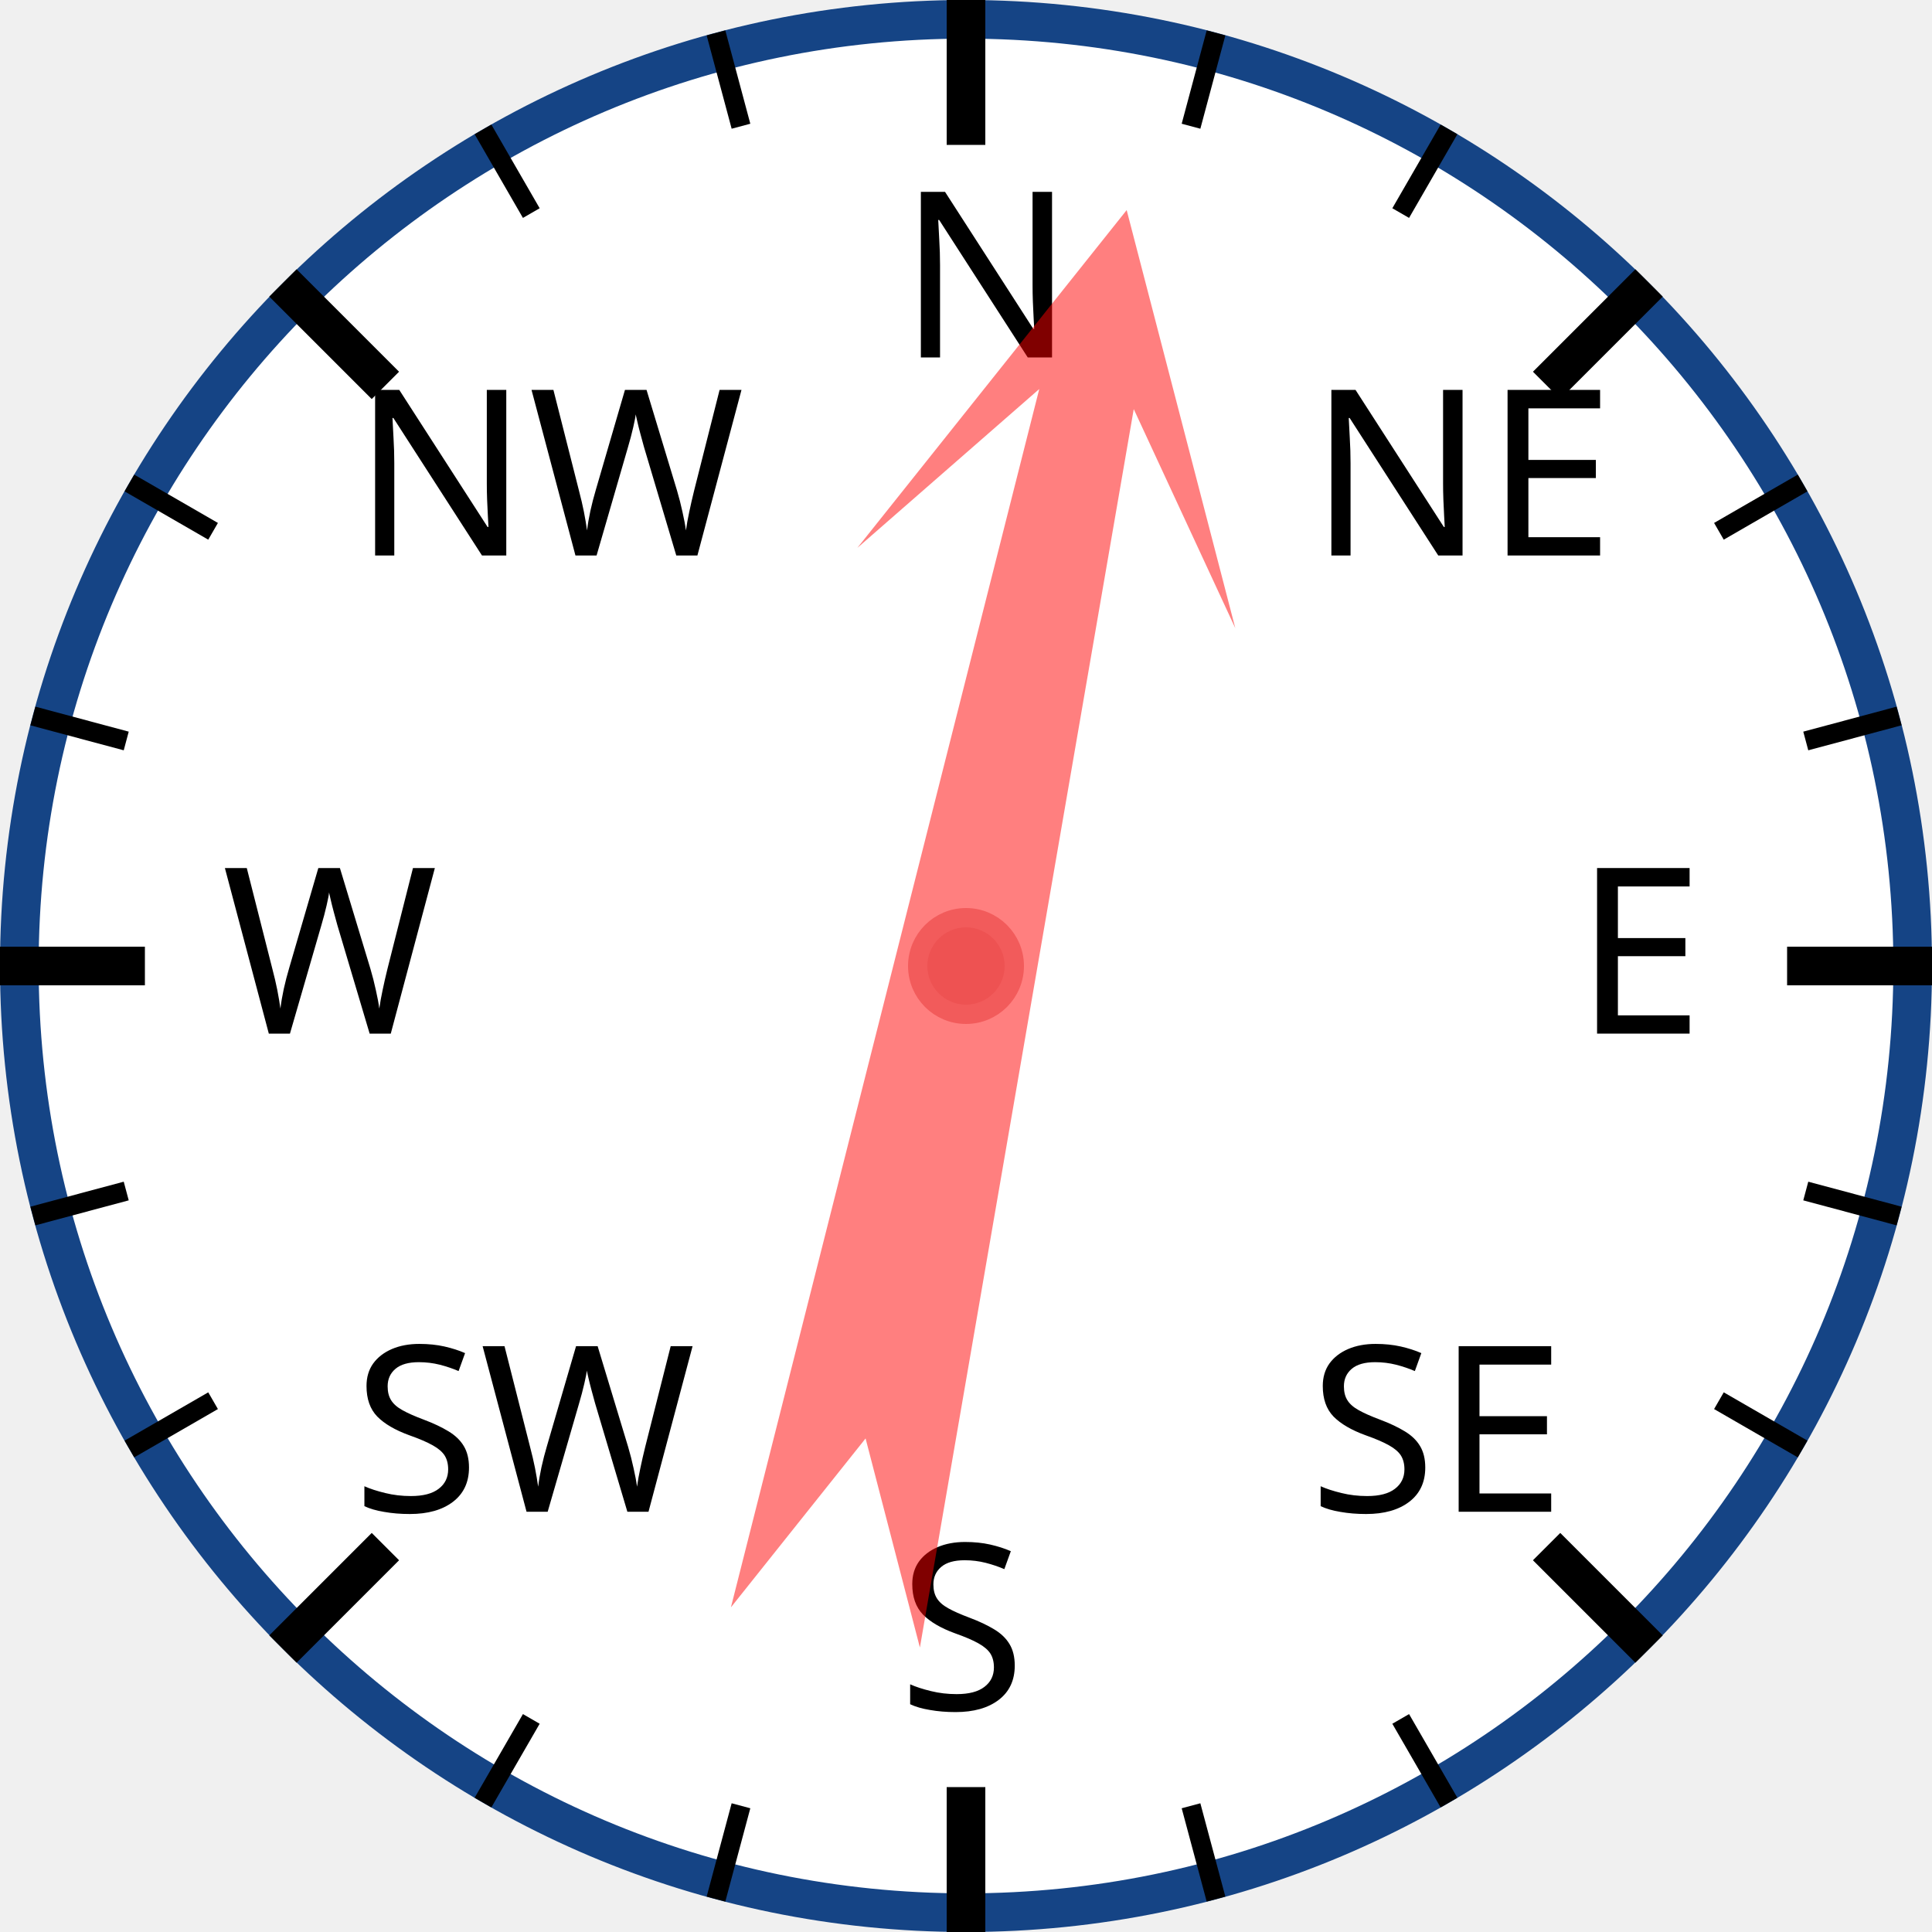
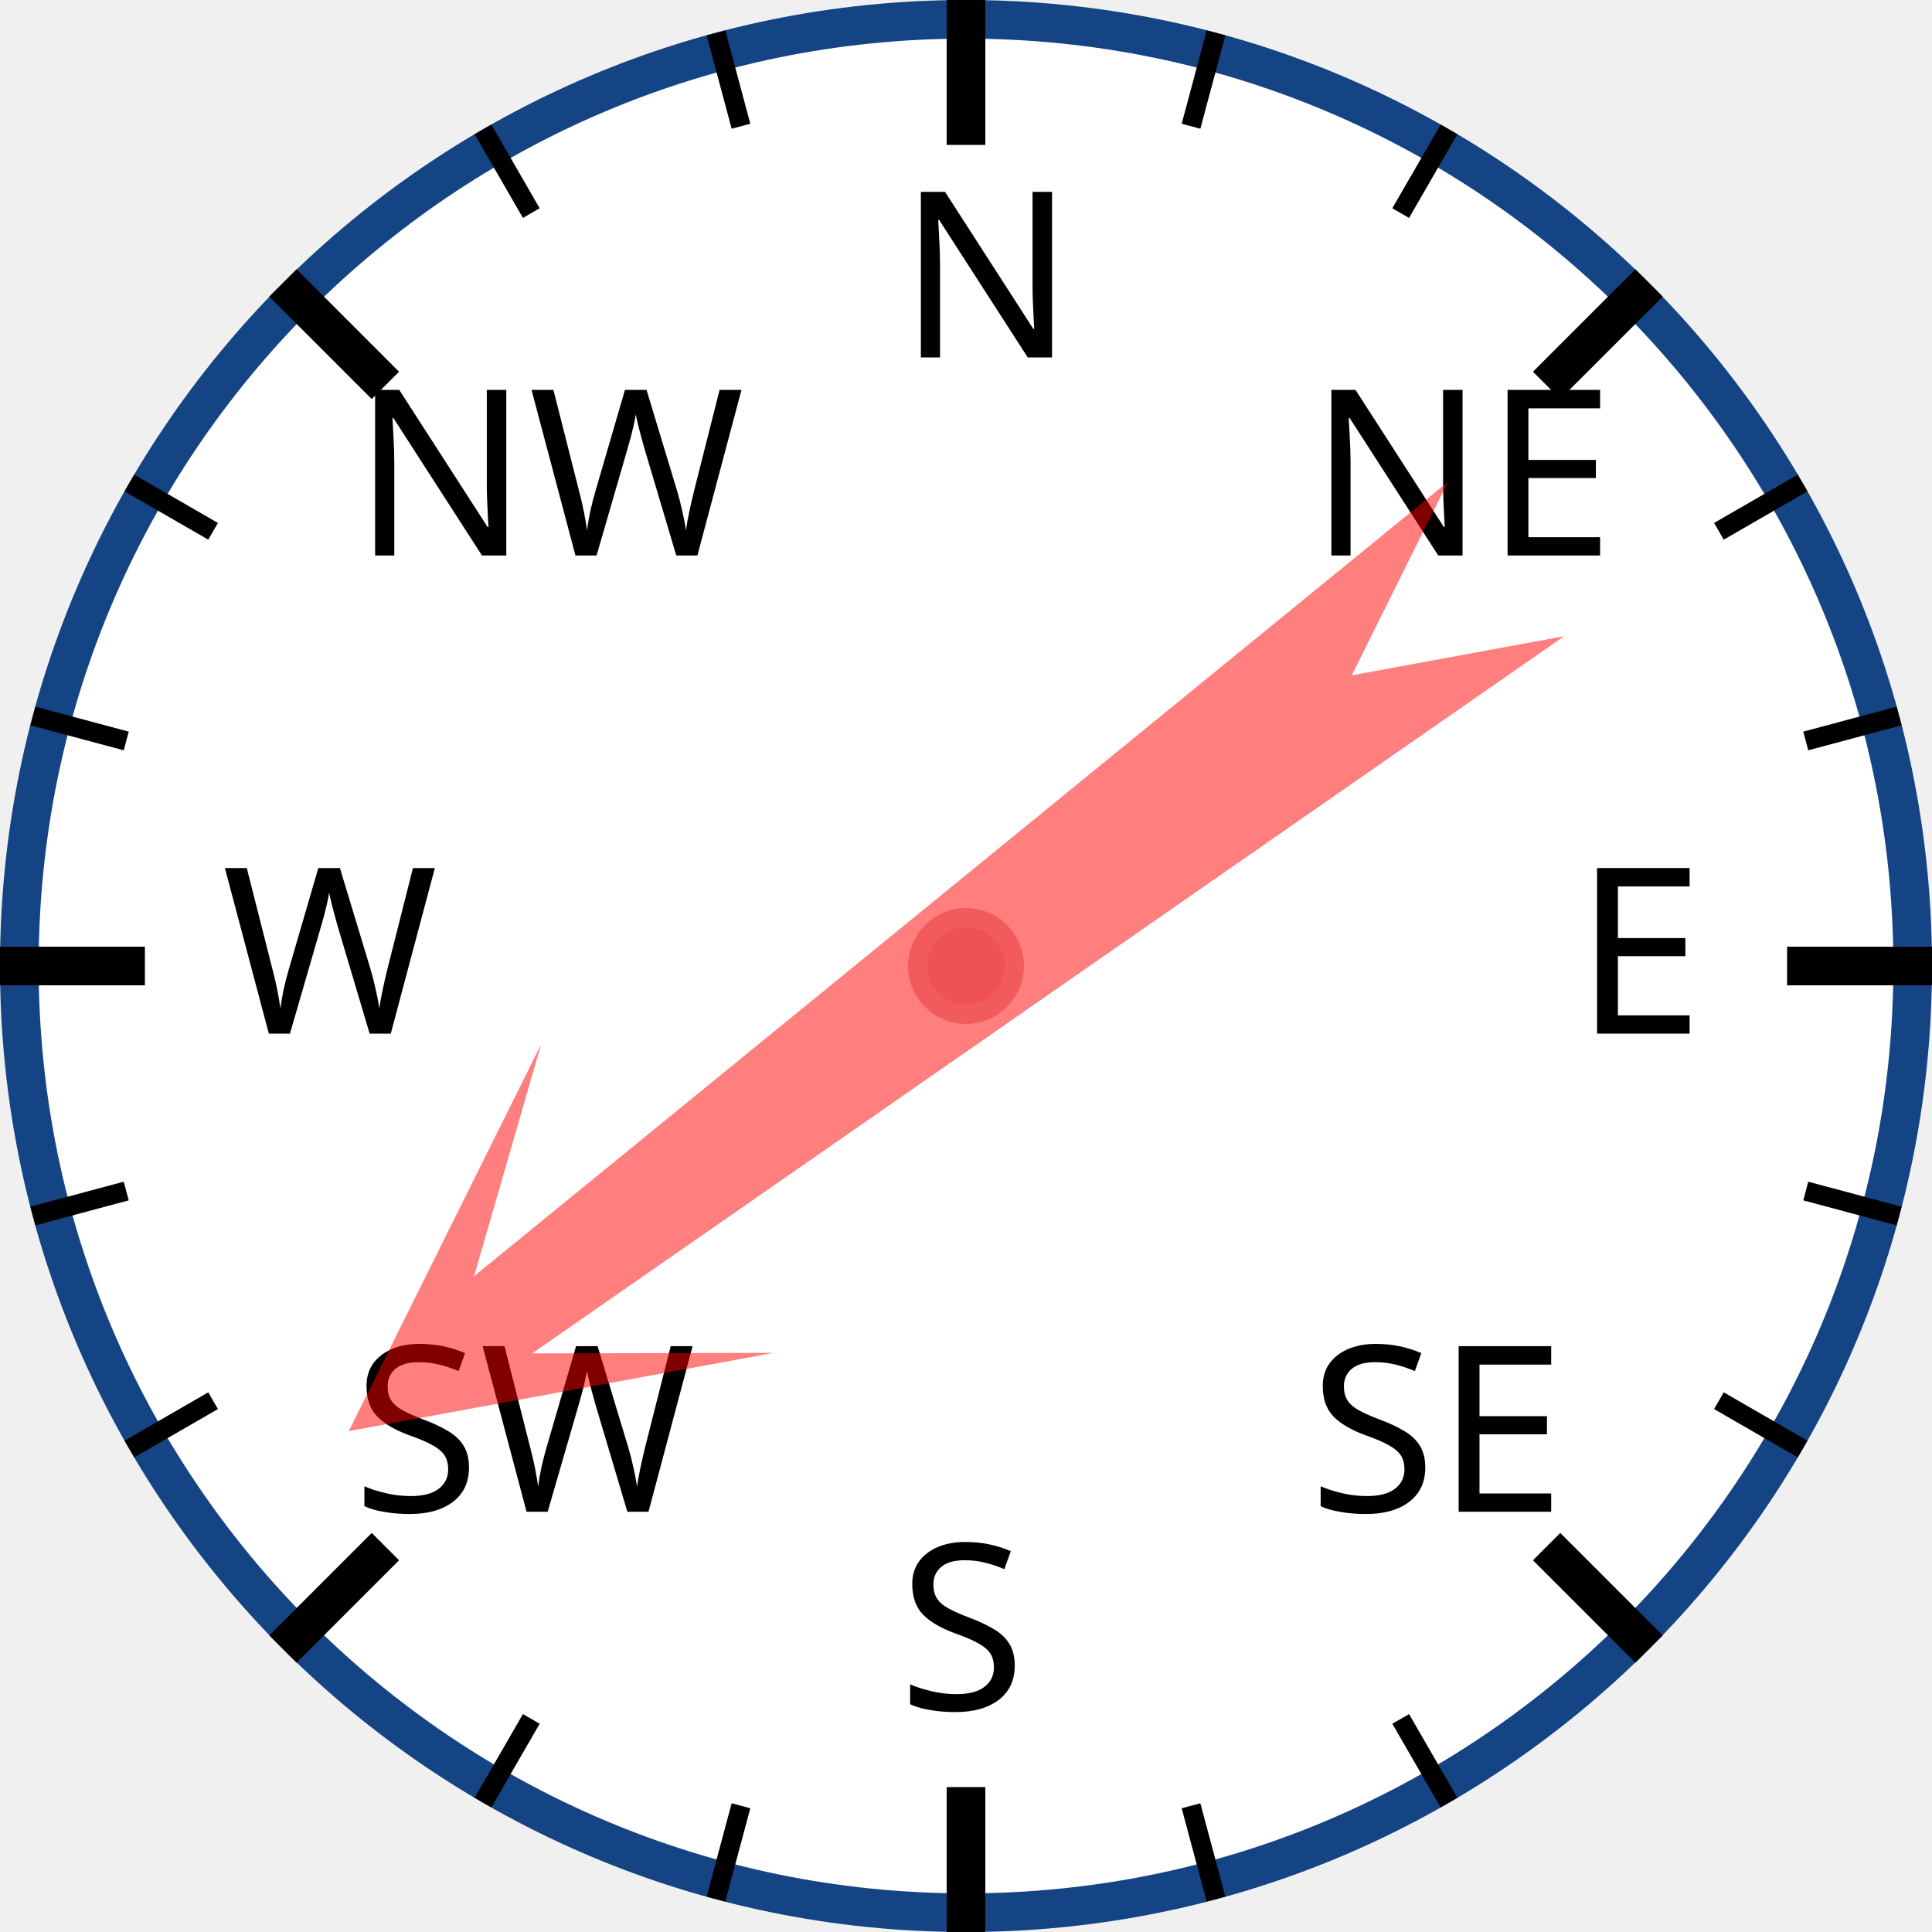
<svg xmlns="http://www.w3.org/2000/svg" width="120px" height="120px" viewBox="0 0 200 200">
  <circle cx="100" cy="100" r="98" style="fill: white; stroke: #154485; stroke-width: 4;" />
  <text x="93.0" y="37.0" style="font-family: sans-serif; font-size: 18pt;">N</text>
  <line x1="100.0" y1="0.0" x2="100.0" y2="15.0" style="stroke: black; stroke-width: 4;" />
  <line x1="74.118" y1="3.407" x2="76.706" y2="13.067" style="stroke: black; stroke-width: 2;" />
  <line x1="50" y1="13.397" x2="55" y2="22.058" style="stroke: black; stroke-width: 2;" />
  <text x="36.503" y="57.503" style="font-family: sans-serif; font-size: 18pt;">NW</text>
  <line x1="29.289" y1="29.289" x2="39.896" y2="39.896" style="stroke: black; stroke-width: 4;" />
  <line x1="13.397" y1="50" x2="22.058" y2="55" style="stroke: black; stroke-width: 2;" />
  <line x1="3.407" y1="74.118" x2="13.067" y2="76.706" style="stroke: black; stroke-width: 2;" />
  <text x="23.0" y="107.0" style="font-family: sans-serif; font-size: 18pt;">W</text>
  <line x1="0.0" y1="100.0" x2="15.0" y2="100.0" style="stroke: black; stroke-width: 4;" />
  <line x1="3.407" y1="125.882" x2="13.067" y2="123.294" style="stroke: black; stroke-width: 2;" />
  <line x1="13.397" y1="150" x2="22.058" y2="145" style="stroke: black; stroke-width: 2;" />
  <text x="36.503" y="156.497" style="font-family: sans-serif; font-size: 18pt;">SW</text>
  <line x1="29.289" y1="170.711" x2="39.896" y2="160.104" style="stroke: black; stroke-width: 4;" />
  <line x1="50" y1="186.603" x2="55" y2="177.942" style="stroke: black; stroke-width: 2;" />
  <line x1="74.118" y1="196.593" x2="76.706" y2="186.933" style="stroke: black; stroke-width: 2;" />
  <text x="93" y="177.0" style="font-family: sans-serif; font-size: 18pt;">S</text>
  <line x1="100" y1="200.0" x2="100" y2="185.0" style="stroke: black; stroke-width: 4;" />
  <line x1="125.882" y1="196.593" x2="123.294" y2="186.933" style="stroke: black; stroke-width: 2;" />
  <line x1="150.0" y1="186.603" x2="145.0" y2="177.942" style="stroke: black; stroke-width: 2;" />
  <text x="135.497" y="156.497" style="font-family: sans-serif; font-size: 18pt;">SE</text>
  <line x1="170.711" y1="170.711" x2="160.104" y2="160.104" style="stroke: black; stroke-width: 4;" />
  <line x1="186.603" y1="150" x2="177.942" y2="145" style="stroke: black; stroke-width: 2;" />
  <line x1="196.593" y1="125.882" x2="186.933" y2="123.294" style="stroke: black; stroke-width: 2;" />
  <text x="163.0" y="107" style="font-family: sans-serif; font-size: 18pt;">E</text>
  <line x1="200.0" y1="100" x2="185.0" y2="100" style="stroke: black; stroke-width: 4;" />
  <line x1="196.593" y1="74.118" x2="186.933" y2="76.706" style="stroke: black; stroke-width: 2;" />
  <line x1="186.603" y1="50" x2="177.942" y2="55" style="stroke: black; stroke-width: 2;" />
  <text x="135.497" y="57.503" style="font-family: sans-serif; font-size: 18pt;">NE</text>
  <line x1="170.711" y1="29.289" x2="160.104" y2="39.896" style="stroke: black; stroke-width: 4;" />
  <line x1="150" y1="13.397" x2="145" y2="22.058" style="stroke: black; stroke-width: 2;" />
  <line x1="125.882" y1="3.407" x2="123.294" y2="13.067" style="stroke: black; stroke-width: 2;" />
-   <polygon points="100 20 120 60 105 40 110 170 100 150 90 170 95 40 80 60" style="fill: red; fill-opacity: 0.5;" transform="rotate(12,100,100)" />
+   <polygon points="100 20 120 60 105 40 110 170 100 150 90 170 95 40 80 60" style="fill: red; fill-opacity: 0.5;" transform="rotate(233,100,100)" />
  <circle cx="100" cy="100" r="5" style="fill: #EE5252; stroke: #F25B5B; stroke-width: 2;" />
</svg>
